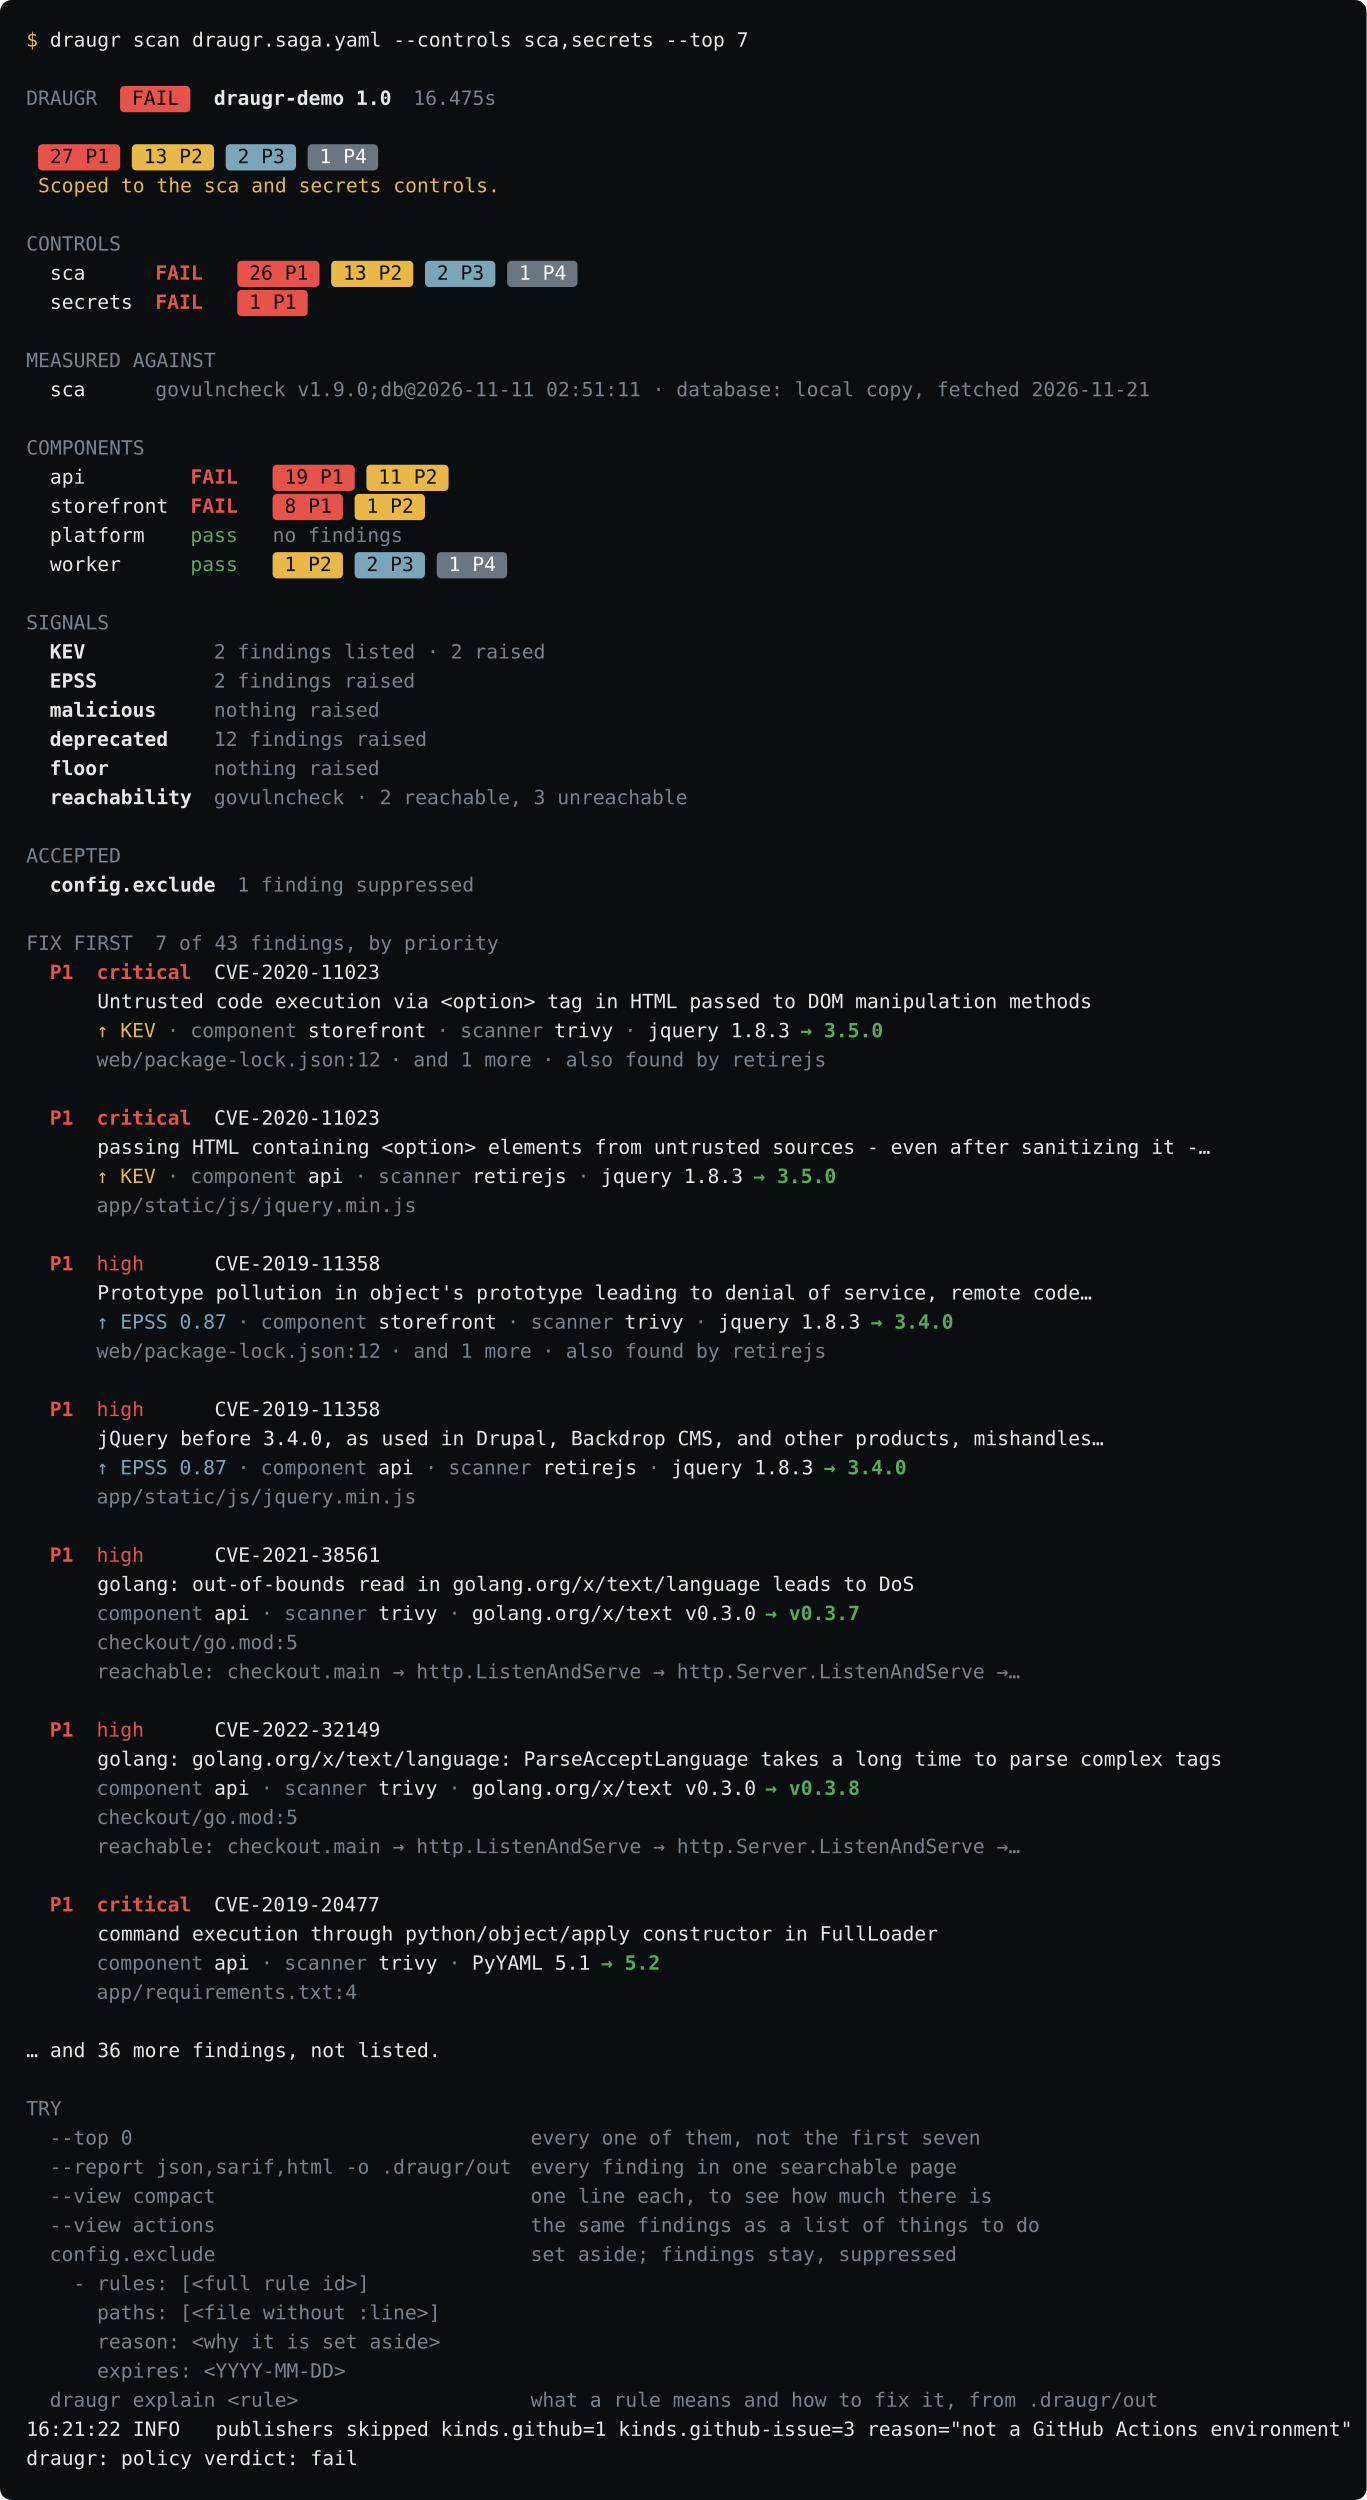
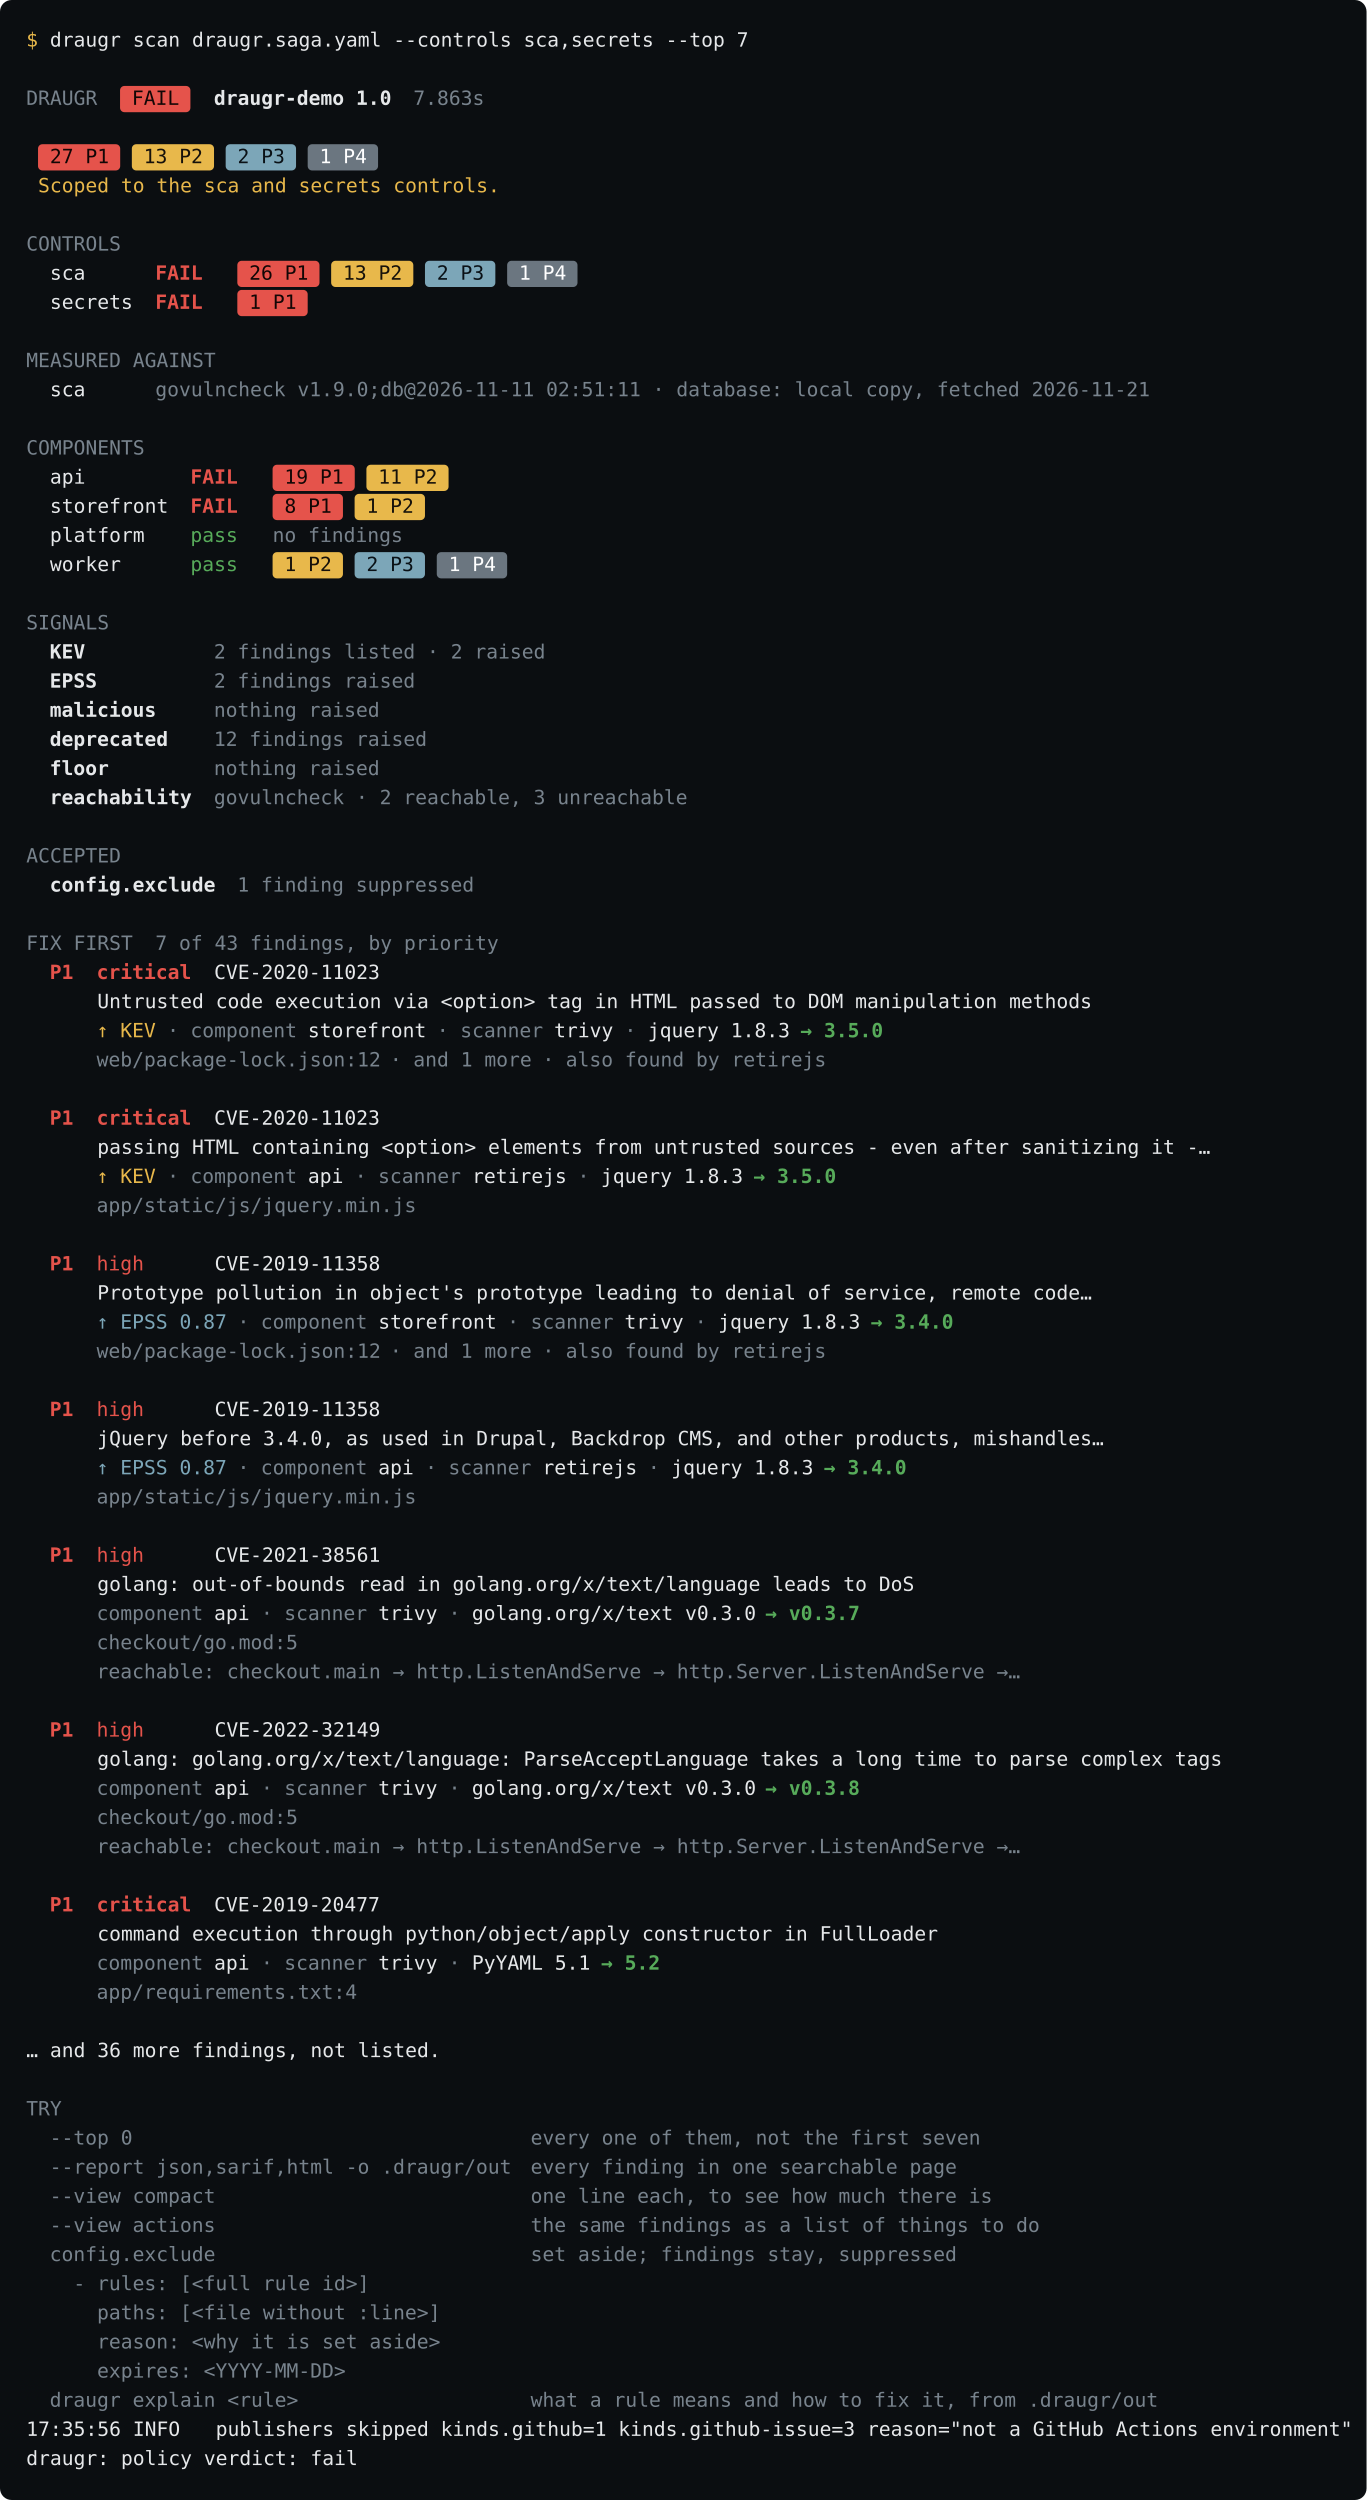
<svg xmlns="http://www.w3.org/2000/svg" data-release="0.185.0" width="938" height="1716" viewBox="0 0 938 1716" font-family="&quot;JetBrains Mono&quot;,&quot;SFMono-Regular&quot;,ui-monospace,&quot;Menlo&quot;,&quot;DejaVu Sans Mono&quot;,monospace" font-size="13.5">
  <rect width="100%" height="100%" rx="8" fill="#0b0e11" />
  <text x="18.0" y="32.0" fill="rgb(232,184,75)" xml:space="preserve">$</text>
  <text x="26.1" y="32.0" fill="#e6e8ea" xml:space="preserve"> draugr scan draugr.saga.yaml --controls sca,secrets --top 7</text>
  <text x="18.0" y="72.0" fill="rgb(120,131,141)" xml:space="preserve">DRAUGR</text>
  <rect x="82.4" y="59.0" width="48.3" height="18.0" rx="3" fill="rgb(229,83,75)" />
  <text x="82.4" y="72.0" fill="rgb(18,6,5)" xml:space="preserve"> FAIL </text>
  <text x="146.8" y="72.0" fill="#e6e8ea" font-weight="600" xml:space="preserve">draugr-demo 1.0</text>
-   <text x="283.7" y="72.0" fill="rgb(120,131,141)" xml:space="preserve">16.475s</text>
+   <text x="283.7" y="72.0" fill="rgb(120,131,141)" xml:space="preserve">7.863s</text>
  <rect x="26.1" y="99.0" width="56.4" height="18.0" rx="3" fill="rgb(229,83,75)" />
  <text x="26.1" y="112.0" fill="rgb(18,6,5)" xml:space="preserve"> 27 P1 </text>
  <rect x="90.5" y="99.0" width="56.4" height="18.0" rx="3" fill="rgb(232,184,75)" />
  <text x="90.5" y="112.0" fill="rgb(22,17,10)" xml:space="preserve"> 13 P2 </text>
  <rect x="154.9" y="99.0" width="48.3" height="18.0" rx="3" fill="rgb(124,166,184)" />
  <text x="154.9" y="112.0" fill="rgb(10,17,22)" xml:space="preserve"> 2 P3 </text>
  <rect x="211.2" y="99.0" width="48.3" height="18.0" rx="3" fill="rgb(107,118,128)" />
  <text x="211.2" y="112.0" fill="rgb(255,255,255)" xml:space="preserve"> 1 P4 </text>
  <text x="26.1" y="132.0" fill="rgb(232,184,75)" xml:space="preserve">Scoped to the sca and secrets controls.</text>
  <text x="18.0" y="172.0" fill="rgb(120,131,141)" xml:space="preserve">CONTROLS</text>
  <text x="18.0" y="192.0" fill="#e6e8ea" xml:space="preserve">  sca      </text>
  <text x="106.6" y="192.0" fill="rgb(229,83,75)" font-weight="600" xml:space="preserve">FAIL </text>
  <rect x="162.9" y="179.0" width="56.4" height="18.0" rx="3" fill="rgb(229,83,75)" />
  <text x="162.9" y="192.0" fill="rgb(18,6,5)" xml:space="preserve"> 26 P1 </text>
  <rect x="227.3" y="179.0" width="56.4" height="18.0" rx="3" fill="rgb(232,184,75)" />
  <text x="227.3" y="192.0" fill="rgb(22,17,10)" xml:space="preserve"> 13 P2 </text>
  <rect x="291.7" y="179.0" width="48.3" height="18.0" rx="3" fill="rgb(124,166,184)" />
  <text x="291.7" y="192.0" fill="rgb(10,17,22)" xml:space="preserve"> 2 P3 </text>
  <rect x="348.1" y="179.0" width="48.3" height="18.0" rx="3" fill="rgb(107,118,128)" />
  <text x="348.1" y="192.0" fill="rgb(255,255,255)" xml:space="preserve"> 1 P4 </text>
  <text x="18.0" y="212.0" fill="#e6e8ea" xml:space="preserve">  secrets  </text>
  <text x="106.6" y="212.0" fill="rgb(229,83,75)" font-weight="600" xml:space="preserve">FAIL </text>
  <rect x="162.9" y="199.0" width="48.3" height="18.0" rx="3" fill="rgb(229,83,75)" />
  <text x="162.9" y="212.0" fill="rgb(18,6,5)" xml:space="preserve"> 1 P1 </text>
  <text x="18.0" y="252.0" fill="rgb(120,131,141)" xml:space="preserve">MEASURED AGAINST</text>
  <text x="18.0" y="272.0" fill="#e6e8ea" xml:space="preserve">  sca      </text>
  <text x="106.6" y="272.0" fill="rgb(120,131,141)" xml:space="preserve">govulncheck v1.9.0;db@2026-11-11 02:51:11 · database: local copy, fetched 2026-11-21</text>
  <text x="18.0" y="312.0" fill="rgb(120,131,141)" xml:space="preserve">COMPONENTS</text>
  <text x="18.0" y="332.0" fill="#e6e8ea" xml:space="preserve">  api         </text>
  <text x="130.7" y="332.0" fill="rgb(229,83,75)" font-weight="600" xml:space="preserve">FAIL </text>
  <rect x="187.1" y="319.0" width="56.4" height="18.0" rx="3" fill="rgb(229,83,75)" />
  <text x="187.1" y="332.0" fill="rgb(18,6,5)" xml:space="preserve"> 19 P1 </text>
  <rect x="251.5" y="319.0" width="56.4" height="18.0" rx="3" fill="rgb(232,184,75)" />
  <text x="251.5" y="332.0" fill="rgb(22,17,10)" xml:space="preserve"> 11 P2 </text>
  <text x="18.0" y="352.0" fill="#e6e8ea" xml:space="preserve">  storefront  </text>
  <text x="130.7" y="352.0" fill="rgb(229,83,75)" font-weight="600" xml:space="preserve">FAIL </text>
  <rect x="187.1" y="339.0" width="48.3" height="18.0" rx="3" fill="rgb(229,83,75)" />
  <text x="187.1" y="352.0" fill="rgb(18,6,5)" xml:space="preserve"> 8 P1 </text>
  <rect x="243.4" y="339.0" width="48.3" height="18.0" rx="3" fill="rgb(232,184,75)" />
  <text x="243.4" y="352.0" fill="rgb(22,17,10)" xml:space="preserve"> 1 P2 </text>
  <text x="18.0" y="372.0" fill="#e6e8ea" xml:space="preserve">  platform    </text>
  <text x="130.7" y="372.0" fill="rgb(87,171,90)" xml:space="preserve">pass </text>
  <text x="187.1" y="372.0" fill="rgb(120,131,141)" xml:space="preserve">no findings</text>
  <text x="18.0" y="392.0" fill="#e6e8ea" xml:space="preserve">  worker      </text>
  <text x="130.7" y="392.0" fill="rgb(87,171,90)" xml:space="preserve">pass </text>
  <rect x="187.1" y="379.0" width="48.3" height="18.0" rx="3" fill="rgb(232,184,75)" />
  <text x="187.1" y="392.0" fill="rgb(22,17,10)" xml:space="preserve"> 1 P2 </text>
  <rect x="243.4" y="379.0" width="48.3" height="18.0" rx="3" fill="rgb(124,166,184)" />
  <text x="243.4" y="392.0" fill="rgb(10,17,22)" xml:space="preserve"> 2 P3 </text>
  <rect x="299.8" y="379.0" width="48.3" height="18.0" rx="3" fill="rgb(107,118,128)" />
  <text x="299.8" y="392.0" fill="rgb(255,255,255)" xml:space="preserve"> 1 P4 </text>
  <text x="18.0" y="432.0" fill="rgb(120,131,141)" xml:space="preserve">SIGNALS</text>
  <text x="34.1" y="452.0" fill="#e6e8ea" font-weight="600" xml:space="preserve">KEV</text>
  <text x="146.8" y="452.0" fill="rgb(120,131,141)" xml:space="preserve">2 findings listed · 2 raised</text>
  <text x="34.1" y="472.0" fill="#e6e8ea" font-weight="600" xml:space="preserve">EPSS</text>
  <text x="146.8" y="472.0" fill="rgb(120,131,141)" xml:space="preserve">2 findings raised</text>
  <text x="34.1" y="492.0" fill="#e6e8ea" font-weight="600" xml:space="preserve">malicious</text>
  <text x="146.8" y="492.0" fill="rgb(120,131,141)" xml:space="preserve">nothing raised</text>
  <text x="34.1" y="512.0" fill="#e6e8ea" font-weight="600" xml:space="preserve">deprecated</text>
  <text x="146.8" y="512.0" fill="rgb(120,131,141)" xml:space="preserve">12 findings raised</text>
  <text x="34.1" y="532.0" fill="#e6e8ea" font-weight="600" xml:space="preserve">floor</text>
  <text x="146.8" y="532.0" fill="rgb(120,131,141)" xml:space="preserve">nothing raised</text>
  <text x="34.1" y="552.0" fill="#e6e8ea" font-weight="600" xml:space="preserve">reachability</text>
  <text x="146.8" y="552.0" fill="rgb(120,131,141)" xml:space="preserve">govulncheck · 2 reachable, 3 unreachable</text>
  <text x="18.0" y="592.0" fill="rgb(120,131,141)" xml:space="preserve">ACCEPTED</text>
  <text x="34.1" y="612.0" fill="#e6e8ea" font-weight="600" xml:space="preserve">config.exclude</text>
  <text x="162.9" y="612.0" fill="rgb(120,131,141)" xml:space="preserve">1 finding suppressed</text>
  <text x="18.0" y="652.0" fill="rgb(120,131,141)" xml:space="preserve">FIX FIRST</text>
  <text x="106.6" y="652.0" fill="rgb(120,131,141)" xml:space="preserve">7 of 43 findings, by priority</text>
  <text x="34.1" y="672.0" fill="rgb(229,83,75)" font-weight="600" xml:space="preserve">P1</text>
  <text x="66.3" y="672.0" fill="rgb(229,83,75)" font-weight="600" xml:space="preserve">critical</text>
  <text x="130.7" y="672.0" fill="#e6e8ea" xml:space="preserve">  CVE-2020-11023</text>
  <text x="18.0" y="692.0" fill="#e6e8ea" xml:space="preserve">      Untrusted code execution via &lt;option&gt; tag in HTML passed to DOM manipulation methods</text>
  <text x="66.3" y="712.0" fill="rgb(232,184,75)" xml:space="preserve">↑ KEV</text>
  <text x="106.6" y="712.0" fill="rgb(120,131,141)" xml:space="preserve"> · </text>
  <text x="130.7" y="712.0" fill="rgb(120,131,141)" xml:space="preserve">component</text>
  <text x="203.2" y="712.0" fill="#e6e8ea" xml:space="preserve"> storefront</text>
  <text x="291.7" y="712.0" fill="rgb(120,131,141)" xml:space="preserve"> · </text>
  <text x="315.9" y="712.0" fill="rgb(120,131,141)" xml:space="preserve">scanner</text>
  <text x="372.2" y="712.0" fill="#e6e8ea" xml:space="preserve"> trivy</text>
  <text x="420.5" y="712.0" fill="rgb(120,131,141)" xml:space="preserve"> · </text>
  <text x="444.7" y="712.0" fill="#e6e8ea" xml:space="preserve">jquery 1.8.3 </text>
  <text x="549.3" y="712.0" fill="rgb(87,171,90)" font-weight="600" xml:space="preserve">→ 3.5.0</text>
  <text x="66.3" y="732.0" fill="rgb(120,131,141)" xml:space="preserve">web/package-lock.json:12</text>
  <text x="259.5" y="732.0" fill="rgb(120,131,141)" xml:space="preserve"> · </text>
  <text x="283.7" y="732.0" fill="rgb(120,131,141)" xml:space="preserve">and 1 more</text>
  <text x="364.2" y="732.0" fill="rgb(120,131,141)" xml:space="preserve"> · </text>
  <text x="388.3" y="732.0" fill="rgb(120,131,141)" xml:space="preserve">also found by retirejs</text>
  <text x="34.1" y="772.0" fill="rgb(229,83,75)" font-weight="600" xml:space="preserve">P1</text>
  <text x="66.3" y="772.0" fill="rgb(229,83,75)" font-weight="600" xml:space="preserve">critical</text>
  <text x="130.7" y="772.0" fill="#e6e8ea" xml:space="preserve">  CVE-2020-11023</text>
  <text x="18.0" y="792.0" fill="#e6e8ea" xml:space="preserve">      passing HTML containing &lt;option&gt; elements from untrusted sources - even after sanitizing it -…</text>
  <text x="66.3" y="812.0" fill="rgb(232,184,75)" xml:space="preserve">↑ KEV</text>
  <text x="106.6" y="812.0" fill="rgb(120,131,141)" xml:space="preserve"> · </text>
  <text x="130.7" y="812.0" fill="rgb(120,131,141)" xml:space="preserve">component</text>
  <text x="203.2" y="812.0" fill="#e6e8ea" xml:space="preserve"> api</text>
  <text x="235.4" y="812.0" fill="rgb(120,131,141)" xml:space="preserve"> · </text>
  <text x="259.5" y="812.0" fill="rgb(120,131,141)" xml:space="preserve">scanner</text>
  <text x="315.9" y="812.0" fill="#e6e8ea" xml:space="preserve"> retirejs</text>
  <text x="388.3" y="812.0" fill="rgb(120,131,141)" xml:space="preserve"> · </text>
  <text x="412.5" y="812.0" fill="#e6e8ea" xml:space="preserve">jquery 1.8.3 </text>
  <text x="517.1" y="812.0" fill="rgb(87,171,90)" font-weight="600" xml:space="preserve">→ 3.5.0</text>
  <text x="66.3" y="832.0" fill="rgb(120,131,141)" xml:space="preserve">app/static/js/jquery.min.js</text>
  <text x="34.1" y="872.0" fill="rgb(229,83,75)" font-weight="600" xml:space="preserve">P1</text>
  <text x="66.3" y="872.0" fill="rgb(229,83,75)" xml:space="preserve">high</text>
  <text x="98.5" y="872.0" fill="#e6e8ea" xml:space="preserve">      CVE-2019-11358</text>
  <text x="18.0" y="892.0" fill="#e6e8ea" xml:space="preserve">      Prototype pollution in object's prototype leading to denial of service, remote code…</text>
  <text x="66.3" y="912.0" fill="rgb(124,166,184)" xml:space="preserve">↑ EPSS 0.87</text>
  <text x="154.9" y="912.0" fill="rgb(120,131,141)" xml:space="preserve"> · </text>
  <text x="179.0" y="912.0" fill="rgb(120,131,141)" xml:space="preserve">component</text>
  <text x="251.5" y="912.0" fill="#e6e8ea" xml:space="preserve"> storefront</text>
  <text x="340.0" y="912.0" fill="rgb(120,131,141)" xml:space="preserve"> · </text>
  <text x="364.2" y="912.0" fill="rgb(120,131,141)" xml:space="preserve">scanner</text>
  <text x="420.5" y="912.0" fill="#e6e8ea" xml:space="preserve"> trivy</text>
  <text x="468.8" y="912.0" fill="rgb(120,131,141)" xml:space="preserve"> · </text>
  <text x="493.0" y="912.0" fill="#e6e8ea" xml:space="preserve">jquery 1.8.3 </text>
  <text x="597.6" y="912.0" fill="rgb(87,171,90)" font-weight="600" xml:space="preserve">→ 3.4.0</text>
  <text x="66.3" y="932.0" fill="rgb(120,131,141)" xml:space="preserve">web/package-lock.json:12</text>
  <text x="259.5" y="932.0" fill="rgb(120,131,141)" xml:space="preserve"> · </text>
  <text x="283.7" y="932.0" fill="rgb(120,131,141)" xml:space="preserve">and 1 more</text>
  <text x="364.2" y="932.0" fill="rgb(120,131,141)" xml:space="preserve"> · </text>
  <text x="388.3" y="932.0" fill="rgb(120,131,141)" xml:space="preserve">also found by retirejs</text>
  <text x="34.1" y="972.0" fill="rgb(229,83,75)" font-weight="600" xml:space="preserve">P1</text>
  <text x="66.3" y="972.0" fill="rgb(229,83,75)" xml:space="preserve">high</text>
  <text x="98.5" y="972.0" fill="#e6e8ea" xml:space="preserve">      CVE-2019-11358</text>
  <text x="18.0" y="992.0" fill="#e6e8ea" xml:space="preserve">      jQuery before 3.4.0, as used in Drupal, Backdrop CMS, and other products, mishandles…</text>
  <text x="66.3" y="1012.0" fill="rgb(124,166,184)" xml:space="preserve">↑ EPSS 0.87</text>
  <text x="154.9" y="1012.0" fill="rgb(120,131,141)" xml:space="preserve"> · </text>
  <text x="179.0" y="1012.0" fill="rgb(120,131,141)" xml:space="preserve">component</text>
  <text x="251.5" y="1012.0" fill="#e6e8ea" xml:space="preserve"> api</text>
  <text x="283.7" y="1012.0" fill="rgb(120,131,141)" xml:space="preserve"> · </text>
  <text x="307.8" y="1012.0" fill="rgb(120,131,141)" xml:space="preserve">scanner</text>
  <text x="364.2" y="1012.0" fill="#e6e8ea" xml:space="preserve"> retirejs</text>
  <text x="436.6" y="1012.0" fill="rgb(120,131,141)" xml:space="preserve"> · </text>
  <text x="460.8" y="1012.0" fill="#e6e8ea" xml:space="preserve">jquery 1.8.3 </text>
  <text x="565.4" y="1012.0" fill="rgb(87,171,90)" font-weight="600" xml:space="preserve">→ 3.4.0</text>
  <text x="66.3" y="1032.0" fill="rgb(120,131,141)" xml:space="preserve">app/static/js/jquery.min.js</text>
  <text x="34.1" y="1072.0" fill="rgb(229,83,75)" font-weight="600" xml:space="preserve">P1</text>
  <text x="66.3" y="1072.0" fill="rgb(229,83,75)" xml:space="preserve">high</text>
  <text x="98.5" y="1072.0" fill="#e6e8ea" xml:space="preserve">      CVE-2021-38561</text>
  <text x="18.0" y="1092.0" fill="#e6e8ea" xml:space="preserve">      golang: out-of-bounds read in golang.org/x/text/language leads to DoS</text>
  <text x="66.3" y="1112.0" fill="rgb(120,131,141)" xml:space="preserve">component</text>
  <text x="138.8" y="1112.0" fill="#e6e8ea" xml:space="preserve"> api</text>
  <text x="171.0" y="1112.0" fill="rgb(120,131,141)" xml:space="preserve"> · </text>
  <text x="195.1" y="1112.0" fill="rgb(120,131,141)" xml:space="preserve">scanner</text>
  <text x="251.5" y="1112.0" fill="#e6e8ea" xml:space="preserve"> trivy</text>
  <text x="299.8" y="1112.0" fill="rgb(120,131,141)" xml:space="preserve"> · </text>
  <text x="323.9" y="1112.0" fill="#e6e8ea" xml:space="preserve">golang.org/x/text v0.3.0 </text>
  <text x="525.2" y="1112.0" fill="rgb(87,171,90)" font-weight="600" xml:space="preserve">→ v0.3.7</text>
  <text x="66.3" y="1132.0" fill="rgb(120,131,141)" xml:space="preserve">checkout/go.mod:5</text>
  <text x="66.3" y="1152.0" fill="rgb(120,131,141)" xml:space="preserve">reachable: checkout.main → http.ListenAndServe → http.Server.ListenAndServe →…</text>
  <text x="34.1" y="1192.0" fill="rgb(229,83,75)" font-weight="600" xml:space="preserve">P1</text>
  <text x="66.3" y="1192.0" fill="rgb(229,83,75)" xml:space="preserve">high</text>
  <text x="98.5" y="1192.0" fill="#e6e8ea" xml:space="preserve">      CVE-2022-32149</text>
  <text x="18.0" y="1212.0" fill="#e6e8ea" xml:space="preserve">      golang: golang.org/x/text/language: ParseAcceptLanguage takes a long time to parse complex tags</text>
  <text x="66.3" y="1232.0" fill="rgb(120,131,141)" xml:space="preserve">component</text>
  <text x="138.8" y="1232.0" fill="#e6e8ea" xml:space="preserve"> api</text>
  <text x="171.0" y="1232.0" fill="rgb(120,131,141)" xml:space="preserve"> · </text>
  <text x="195.1" y="1232.0" fill="rgb(120,131,141)" xml:space="preserve">scanner</text>
  <text x="251.5" y="1232.0" fill="#e6e8ea" xml:space="preserve"> trivy</text>
  <text x="299.8" y="1232.0" fill="rgb(120,131,141)" xml:space="preserve"> · </text>
  <text x="323.9" y="1232.0" fill="#e6e8ea" xml:space="preserve">golang.org/x/text v0.3.0 </text>
  <text x="525.2" y="1232.0" fill="rgb(87,171,90)" font-weight="600" xml:space="preserve">→ v0.3.8</text>
  <text x="66.3" y="1252.0" fill="rgb(120,131,141)" xml:space="preserve">checkout/go.mod:5</text>
  <text x="66.3" y="1272.0" fill="rgb(120,131,141)" xml:space="preserve">reachable: checkout.main → http.ListenAndServe → http.Server.ListenAndServe →…</text>
  <text x="34.1" y="1312.0" fill="rgb(229,83,75)" font-weight="600" xml:space="preserve">P1</text>
  <text x="66.3" y="1312.0" fill="rgb(229,83,75)" font-weight="600" xml:space="preserve">critical</text>
  <text x="130.7" y="1312.0" fill="#e6e8ea" xml:space="preserve">  CVE-2019-20477</text>
  <text x="18.0" y="1332.0" fill="#e6e8ea" xml:space="preserve">      command execution through python/object/apply constructor in FullLoader</text>
  <text x="66.3" y="1352.0" fill="rgb(120,131,141)" xml:space="preserve">component</text>
  <text x="138.8" y="1352.0" fill="#e6e8ea" xml:space="preserve"> api</text>
  <text x="171.0" y="1352.0" fill="rgb(120,131,141)" xml:space="preserve"> · </text>
  <text x="195.1" y="1352.0" fill="rgb(120,131,141)" xml:space="preserve">scanner</text>
  <text x="251.5" y="1352.0" fill="#e6e8ea" xml:space="preserve"> trivy</text>
  <text x="299.8" y="1352.0" fill="rgb(120,131,141)" xml:space="preserve"> · </text>
  <text x="323.9" y="1352.0" fill="#e6e8ea" xml:space="preserve">PyYAML 5.1 </text>
  <text x="412.5" y="1352.0" fill="rgb(87,171,90)" font-weight="600" xml:space="preserve">→ 5.2</text>
  <text x="66.3" y="1372.0" fill="rgb(120,131,141)" xml:space="preserve">app/requirements.txt:4</text>
  <text x="18.0" y="1412.0" fill="#e6e8ea" xml:space="preserve">… and 36 more findings, not listed.</text>
  <text x="18.0" y="1452.0" fill="rgb(120,131,141)" xml:space="preserve">TRY</text>
  <text x="34.1" y="1472.0" fill="rgb(120,131,141)" xml:space="preserve">--top 0</text>
  <text x="364.2" y="1472.0" fill="rgb(120,131,141)" xml:space="preserve">every one of them, not the first seven</text>
  <text x="34.1" y="1492.0" fill="rgb(120,131,141)" xml:space="preserve">--report json,sarif,html -o .draugr/out</text>
  <text x="364.2" y="1492.0" fill="rgb(120,131,141)" xml:space="preserve">every finding in one searchable page</text>
  <text x="34.1" y="1512.0" fill="rgb(120,131,141)" xml:space="preserve">--view compact</text>
  <text x="364.2" y="1512.0" fill="rgb(120,131,141)" xml:space="preserve">one line each, to see how much there is</text>
  <text x="34.1" y="1532.0" fill="rgb(120,131,141)" xml:space="preserve">--view actions</text>
  <text x="364.2" y="1532.0" fill="rgb(120,131,141)" xml:space="preserve">the same findings as a list of things to do</text>
  <text x="34.1" y="1552.0" fill="rgb(120,131,141)" xml:space="preserve">config.exclude</text>
  <text x="364.2" y="1552.0" fill="rgb(120,131,141)" xml:space="preserve">set aside; findings stay, suppressed</text>
  <text x="34.1" y="1572.0" fill="rgb(120,131,141)" xml:space="preserve">  - rules: [&lt;full rule id&gt;]</text>
  <text x="34.1" y="1592.0" fill="rgb(120,131,141)" xml:space="preserve">    paths: [&lt;file without :line&gt;]</text>
  <text x="34.1" y="1612.0" fill="rgb(120,131,141)" xml:space="preserve">    reason: &lt;why it is set aside&gt;</text>
  <text x="34.1" y="1632.0" fill="rgb(120,131,141)" xml:space="preserve">    expires: &lt;YYYY-MM-DD&gt;</text>
  <text x="34.1" y="1652.0" fill="rgb(120,131,141)" xml:space="preserve">draugr explain &lt;rule&gt;</text>
  <text x="364.2" y="1652.0" fill="rgb(120,131,141)" xml:space="preserve">what a rule means and how to fix it, from .draugr/out</text>
-   <text x="18.0" y="1672.0" fill="#e6e8ea" xml:space="preserve">16:21:22 INFO   publishers skipped kinds.github=1 kinds.github-issue=3 reason="not a GitHub Actions environment"</text>
+   <text x="18.0" y="1672.0" fill="#e6e8ea" xml:space="preserve">17:35:56 INFO   publishers skipped kinds.github=1 kinds.github-issue=3 reason="not a GitHub Actions environment"</text>
  <text x="18.0" y="1692.0" fill="#e6e8ea" xml:space="preserve">draugr: policy verdict: fail</text>
</svg>
